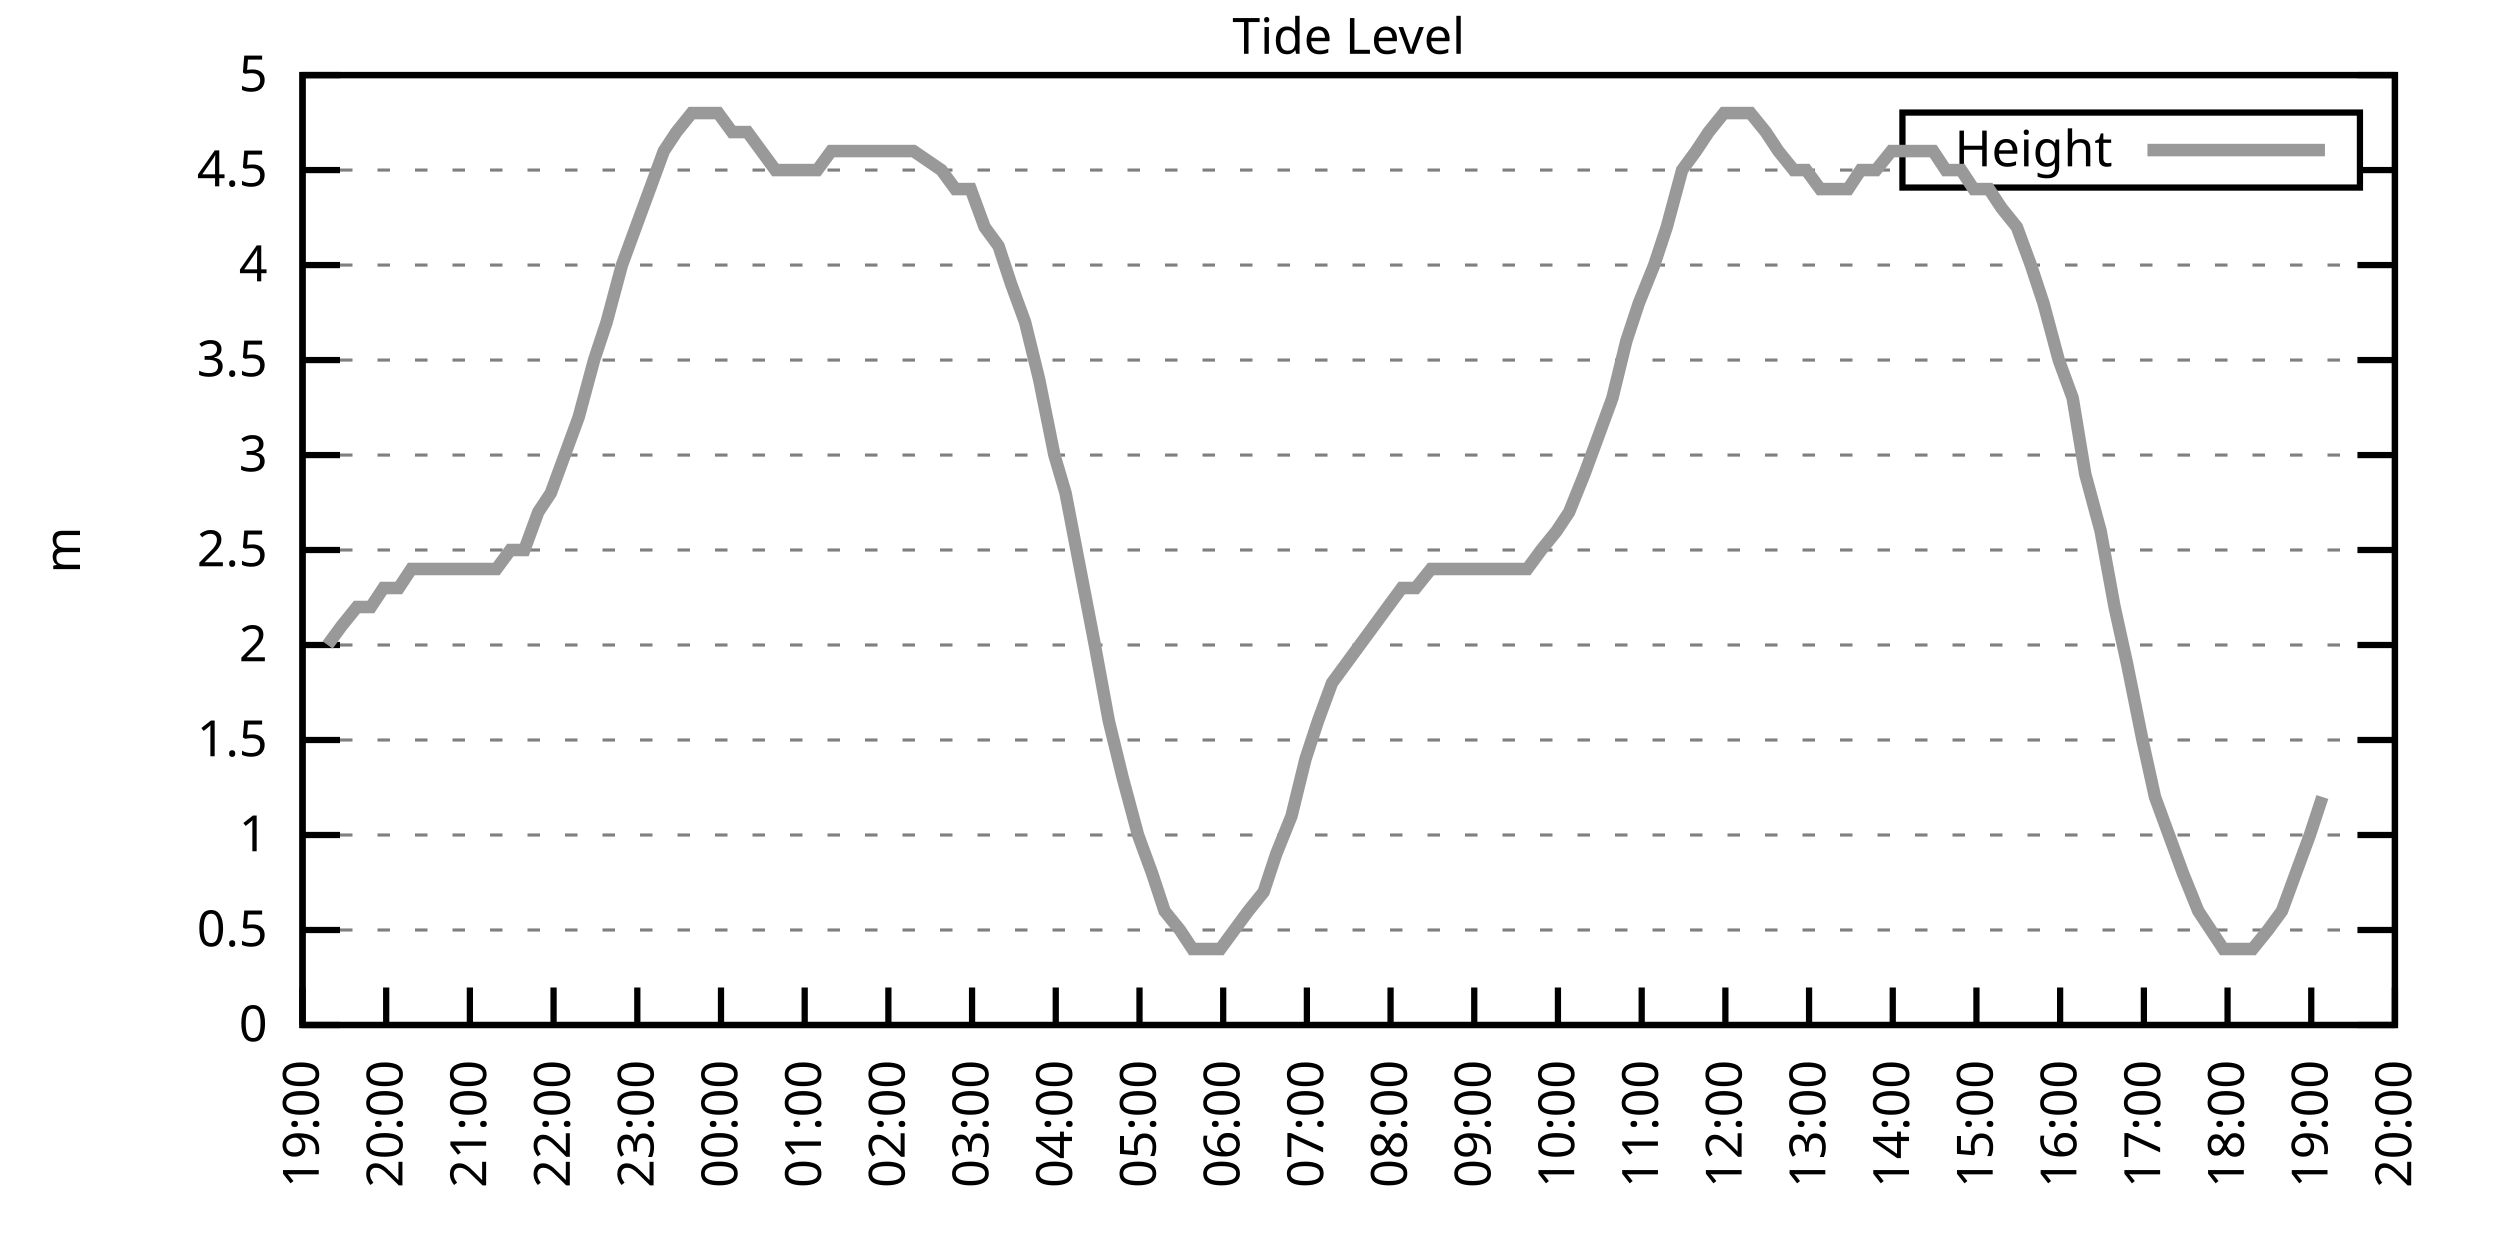
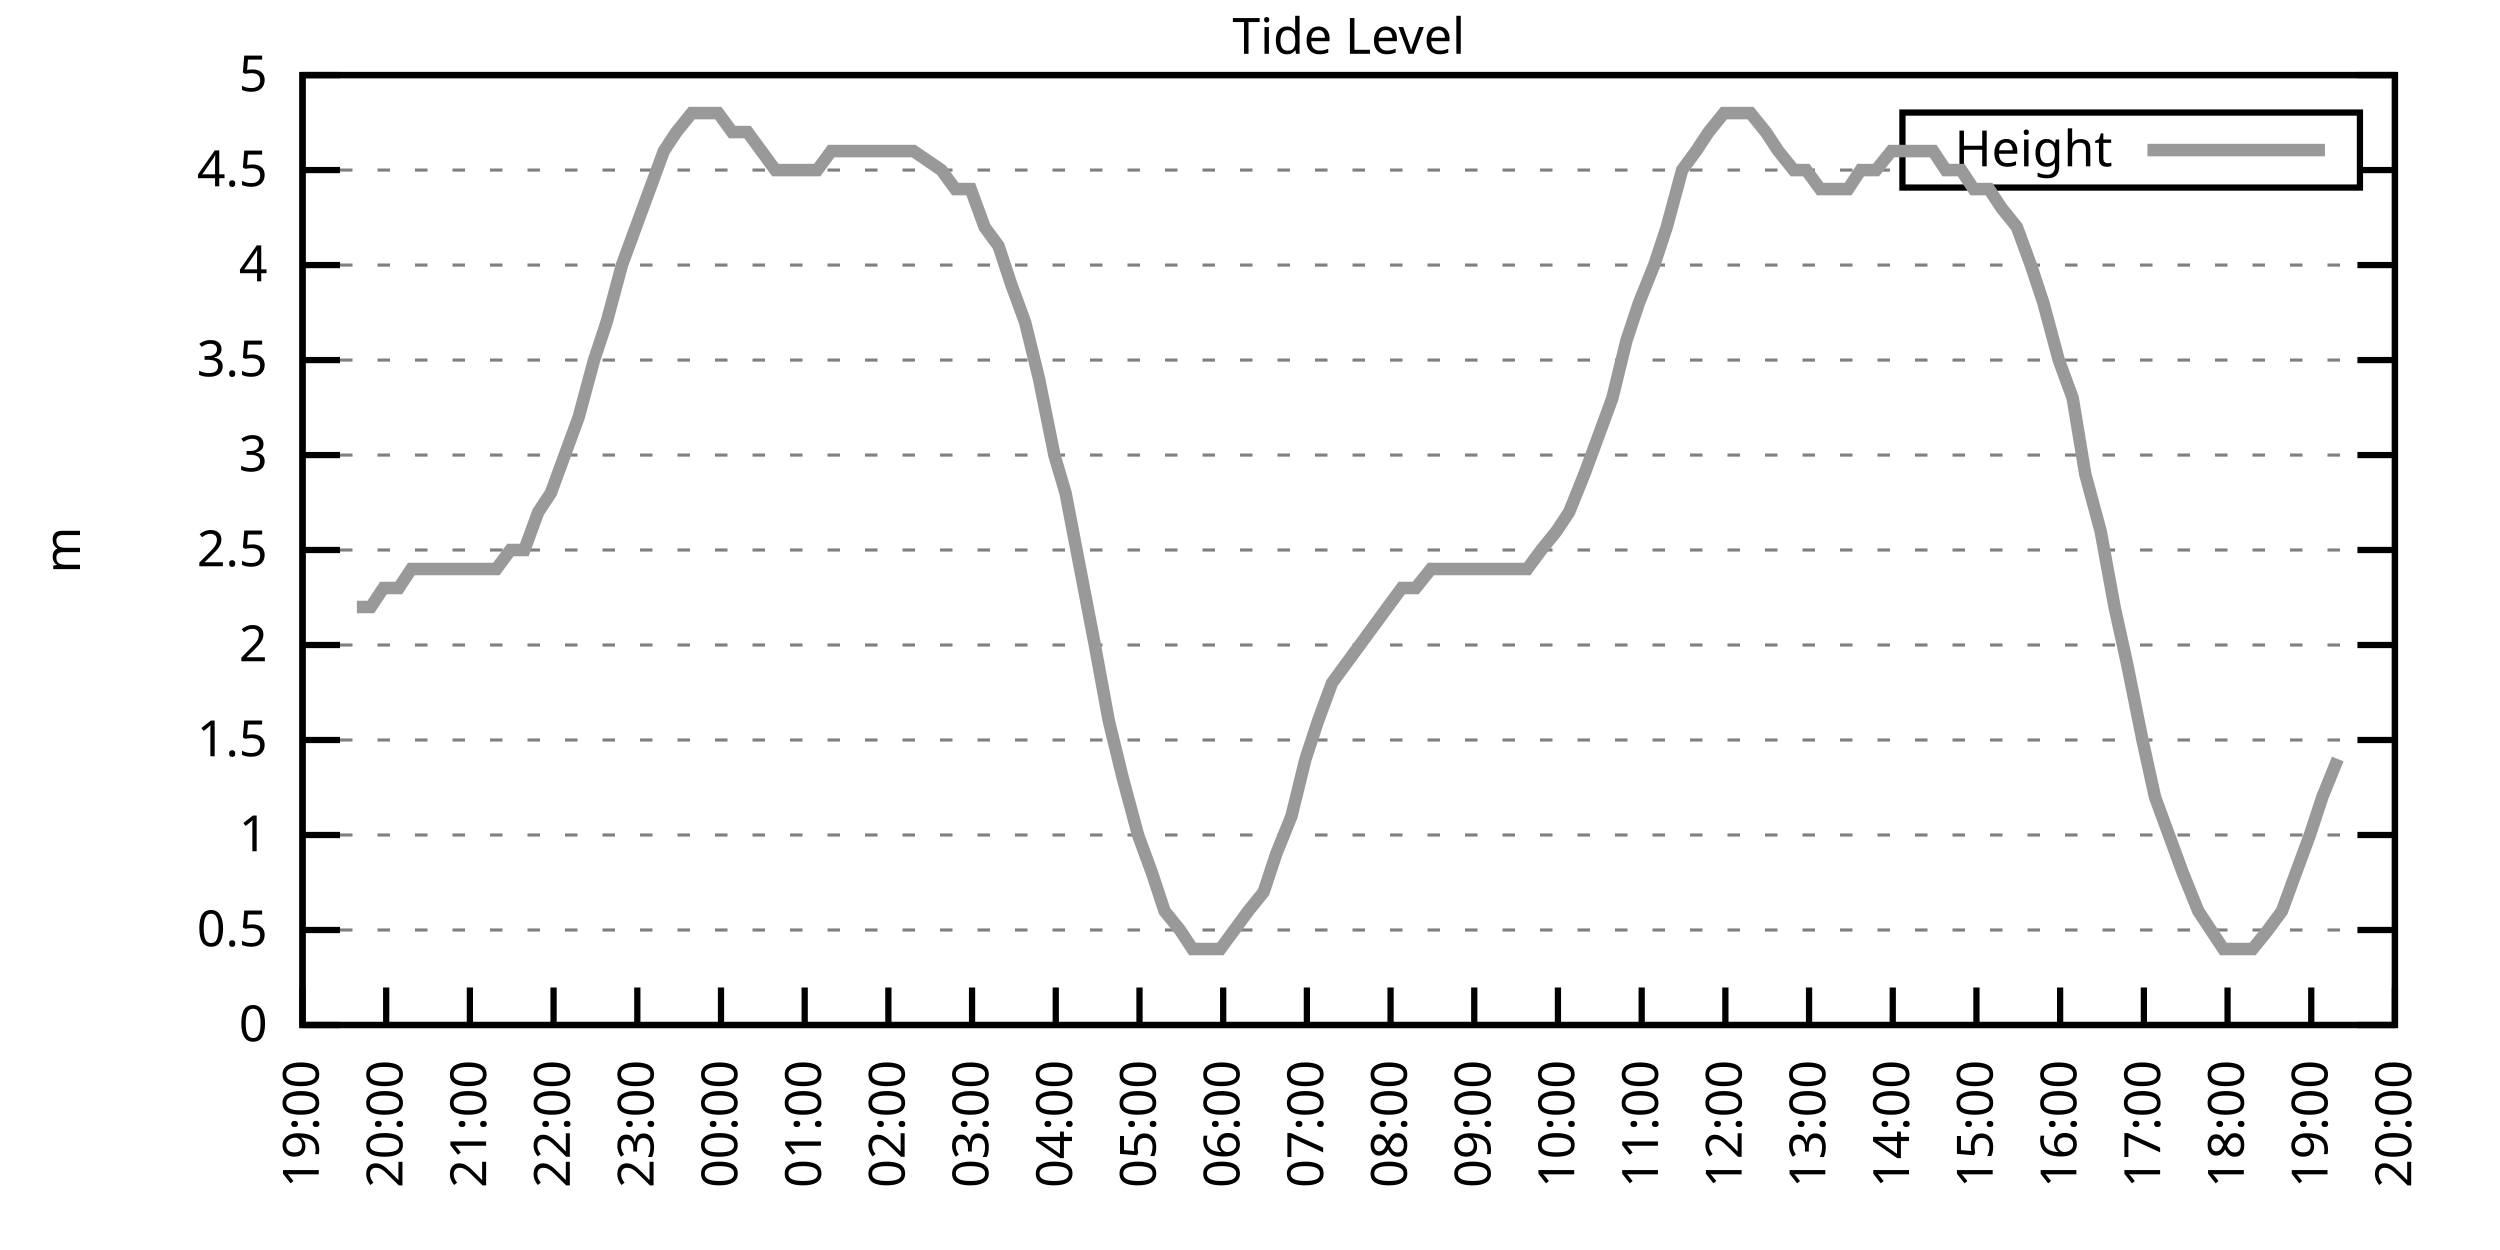
<svg xmlns="http://www.w3.org/2000/svg" xmlns:xlink="http://www.w3.org/1999/xlink" width="400" height="200" viewBox="0 0 400 200">
  <g id="gnuplot_canvas">
    <rect x="0" y="0" width="400" height="200" fill="none" />
    <defs>
      <circle id="gpDot" r="0.5" stroke-width="0.5" stroke="currentColor" />
      <path id="gpPt0" stroke-width="0.333" stroke="currentColor" d="M-1,0 h2 M0,-1 v2" />
      <path id="gpPt1" stroke-width="0.333" stroke="currentColor" d="M-1,-1 L1,1 M1,-1 L-1,1" />
      <path id="gpPt2" stroke-width="0.333" stroke="currentColor" d="M-1,0 L1,0 M0,-1 L0,1 M-1,-1 L1,1 M-1,1 L1,-1" />
      <rect id="gpPt3" stroke-width="0.333" stroke="currentColor" x="-1" y="-1" width="2" height="2" />
      <rect id="gpPt4" stroke-width="0.333" stroke="currentColor" fill="currentColor" x="-1" y="-1" width="2" height="2" />
      <circle id="gpPt5" stroke-width="0.333" stroke="currentColor" cx="0" cy="0" r="1" />
      <use xlink:href="#gpPt5" id="gpPt6" fill="currentColor" stroke="none" />
      <path id="gpPt7" stroke-width="0.333" stroke="currentColor" d="M0,-1.33 L-1.33,0.67 L1.33,0.67 z" />
      <use xlink:href="#gpPt7" id="gpPt8" fill="currentColor" stroke="none" />
      <use xlink:href="#gpPt7" id="gpPt9" stroke="currentColor" transform="rotate(180)" />
      <use xlink:href="#gpPt9" id="gpPt10" fill="currentColor" stroke="none" />
      <use xlink:href="#gpPt3" id="gpPt11" stroke="currentColor" transform="rotate(45)" />
      <use xlink:href="#gpPt11" id="gpPt12" fill="currentColor" stroke="none" />
      <path id="gpPt13" stroke-width="0.333" stroke="currentColor" d="M0,1.330 L1.265,0.411 L0.782,-1.067 L-0.782,-1.076 L-1.265,0.411 z" />
      <use xlink:href="#gpPt13" id="gpPt14" fill="currentColor" stroke="none" />
      <filter id="textbox" filterUnits="objectBoundingBox" x="0" y="0" height="1" width="1">
        <feFlood flood-color="white" flood-opacity="1" result="bgnd" />
        <feComposite in="SourceGraphic" in2="bgnd" operator="atop" />
      </filter>
      <filter id="greybox" filterUnits="objectBoundingBox" x="0" y="0" height="1" width="1">
        <feFlood flood-color="lightgrey" flood-opacity="1" result="grey" />
        <feComposite in="SourceGraphic" in2="grey" operator="atop" />
      </filter>
    </defs>
    <g fill="none" color="white" stroke="currentColor" stroke-width="1.00" stroke-linecap="butt" stroke-linejoin="miter">
</g>
    <g fill="none" color="black" stroke="currentColor" stroke-width="1.00" stroke-linecap="butt" stroke-linejoin="miter">
      <g stroke="none" shape-rendering="crispEdges">
        <polygon fill="rgb(255, 255, 255)" points="48.40,164.00 383.18,164.00 383.18,12.02 48.40,12.02 " />
      </g>
    </g>
    <g fill="none" color="black" stroke="currentColor" stroke-width="1.00" stroke-linecap="butt" stroke-linejoin="miter">
</g>
    <g fill="none" color="black" stroke="black" stroke-width="0.50" stroke-linecap="butt" stroke-linejoin="miter">
</g>
    <g fill="none" color="gray" stroke="currentColor" stroke-width="0.50" stroke-linecap="butt" stroke-linejoin="miter">
      <path stroke="gray" stroke-dasharray="2,4" class="gridline" d="M48.40,164.00 L383.19,164.00  " />
    </g>
    <g fill="none" color="gray" stroke="gray" stroke-width="1.00" stroke-linecap="butt" stroke-linejoin="miter">
</g>
    <g fill="none" color="black" stroke="currentColor" stroke-width="1.00" stroke-linecap="butt" stroke-linejoin="miter">
      <path stroke="black" d="M48.40,164.00 L54.40,164.00 M383.19,164.00 L377.19,164.00  " />
      <g transform="translate(42.80,166.60)" stroke="none" fill="black" font-family="Sans" font-size="8.00" text-anchor="end">
        <text>
          <tspan font-family="Sans"> 0</tspan>
        </text>
      </g>
    </g>
    <g fill="none" color="black" stroke="currentColor" stroke-width="1.00" stroke-linecap="butt" stroke-linejoin="miter">
</g>
    <g fill="none" color="black" stroke="black" stroke-width="0.50" stroke-linecap="butt" stroke-linejoin="miter">
</g>
    <g fill="none" color="gray" stroke="currentColor" stroke-width="0.50" stroke-linecap="butt" stroke-linejoin="miter">
      <path stroke="gray" stroke-dasharray="2,4" class="gridline" d="M48.40,148.80 L383.19,148.80  " />
    </g>
    <g fill="none" color="gray" stroke="gray" stroke-width="1.00" stroke-linecap="butt" stroke-linejoin="miter">
</g>
    <g fill="none" color="black" stroke="currentColor" stroke-width="1.00" stroke-linecap="butt" stroke-linejoin="miter">
      <path stroke="black" d="M48.40,148.80 L54.40,148.80 M383.19,148.80 L377.19,148.80  " />
      <g transform="translate(42.80,151.40)" stroke="none" fill="black" font-family="Sans" font-size="8.00" text-anchor="end">
        <text>
          <tspan font-family="Sans"> 0.5</tspan>
        </text>
      </g>
    </g>
    <g fill="none" color="black" stroke="currentColor" stroke-width="1.00" stroke-linecap="butt" stroke-linejoin="miter">
</g>
    <g fill="none" color="black" stroke="black" stroke-width="0.50" stroke-linecap="butt" stroke-linejoin="miter">
</g>
    <g fill="none" color="gray" stroke="currentColor" stroke-width="0.50" stroke-linecap="butt" stroke-linejoin="miter">
      <path stroke="gray" stroke-dasharray="2,4" class="gridline" d="M48.40,133.60 L383.19,133.60  " />
    </g>
    <g fill="none" color="gray" stroke="gray" stroke-width="1.00" stroke-linecap="butt" stroke-linejoin="miter">
</g>
    <g fill="none" color="black" stroke="currentColor" stroke-width="1.00" stroke-linecap="butt" stroke-linejoin="miter">
      <path stroke="black" d="M48.40,133.60 L54.40,133.60 M383.19,133.60 L377.19,133.60  " />
      <g transform="translate(42.80,136.20)" stroke="none" fill="black" font-family="Sans" font-size="8.00" text-anchor="end">
        <text>
          <tspan font-family="Sans"> 1</tspan>
        </text>
      </g>
    </g>
    <g fill="none" color="black" stroke="currentColor" stroke-width="1.00" stroke-linecap="butt" stroke-linejoin="miter">
</g>
    <g fill="none" color="black" stroke="black" stroke-width="0.50" stroke-linecap="butt" stroke-linejoin="miter">
</g>
    <g fill="none" color="gray" stroke="currentColor" stroke-width="0.50" stroke-linecap="butt" stroke-linejoin="miter">
      <path stroke="gray" stroke-dasharray="2,4" class="gridline" d="M48.40,118.40 L383.19,118.40  " />
    </g>
    <g fill="none" color="gray" stroke="gray" stroke-width="1.00" stroke-linecap="butt" stroke-linejoin="miter">
</g>
    <g fill="none" color="black" stroke="currentColor" stroke-width="1.00" stroke-linecap="butt" stroke-linejoin="miter">
      <path stroke="black" d="M48.40,118.40 L54.40,118.40 M383.19,118.40 L377.19,118.40  " />
      <g transform="translate(42.80,121.00)" stroke="none" fill="black" font-family="Sans" font-size="8.00" text-anchor="end">
        <text>
          <tspan font-family="Sans"> 1.5</tspan>
        </text>
      </g>
    </g>
    <g fill="none" color="black" stroke="currentColor" stroke-width="1.00" stroke-linecap="butt" stroke-linejoin="miter">
</g>
    <g fill="none" color="black" stroke="black" stroke-width="0.50" stroke-linecap="butt" stroke-linejoin="miter">
</g>
    <g fill="none" color="gray" stroke="currentColor" stroke-width="0.50" stroke-linecap="butt" stroke-linejoin="miter">
      <path stroke="gray" stroke-dasharray="2,4" class="gridline" d="M48.40,103.20 L383.19,103.20  " />
    </g>
    <g fill="none" color="gray" stroke="gray" stroke-width="1.00" stroke-linecap="butt" stroke-linejoin="miter">
</g>
    <g fill="none" color="black" stroke="currentColor" stroke-width="1.00" stroke-linecap="butt" stroke-linejoin="miter">
      <path stroke="black" d="M48.40,103.20 L54.40,103.20 M383.19,103.20 L377.19,103.20  " />
      <g transform="translate(42.80,105.80)" stroke="none" fill="black" font-family="Sans" font-size="8.00" text-anchor="end">
        <text>
          <tspan font-family="Sans"> 2</tspan>
        </text>
      </g>
    </g>
    <g fill="none" color="black" stroke="currentColor" stroke-width="1.00" stroke-linecap="butt" stroke-linejoin="miter">
</g>
    <g fill="none" color="black" stroke="black" stroke-width="0.50" stroke-linecap="butt" stroke-linejoin="miter">
</g>
    <g fill="none" color="gray" stroke="currentColor" stroke-width="0.50" stroke-linecap="butt" stroke-linejoin="miter">
      <path stroke="gray" stroke-dasharray="2,4" class="gridline" d="M48.40,88.00 L383.19,88.00  " />
    </g>
    <g fill="none" color="gray" stroke="gray" stroke-width="1.00" stroke-linecap="butt" stroke-linejoin="miter">
</g>
    <g fill="none" color="black" stroke="currentColor" stroke-width="1.00" stroke-linecap="butt" stroke-linejoin="miter">
      <path stroke="black" d="M48.40,88.00 L54.40,88.00 M383.19,88.00 L377.19,88.00  " />
      <g transform="translate(42.80,90.60)" stroke="none" fill="black" font-family="Sans" font-size="8.00" text-anchor="end">
        <text>
          <tspan font-family="Sans"> 2.5</tspan>
        </text>
      </g>
    </g>
    <g fill="none" color="black" stroke="currentColor" stroke-width="1.00" stroke-linecap="butt" stroke-linejoin="miter">
</g>
    <g fill="none" color="black" stroke="black" stroke-width="0.50" stroke-linecap="butt" stroke-linejoin="miter">
</g>
    <g fill="none" color="gray" stroke="currentColor" stroke-width="0.50" stroke-linecap="butt" stroke-linejoin="miter">
      <path stroke="gray" stroke-dasharray="2,4" class="gridline" d="M48.40,72.81 L383.19,72.81  " />
    </g>
    <g fill="none" color="gray" stroke="gray" stroke-width="1.00" stroke-linecap="butt" stroke-linejoin="miter">
</g>
    <g fill="none" color="black" stroke="currentColor" stroke-width="1.00" stroke-linecap="butt" stroke-linejoin="miter">
      <path stroke="black" d="M48.40,72.81 L54.40,72.81 M383.19,72.81 L377.19,72.81  " />
      <g transform="translate(42.80,75.41)" stroke="none" fill="black" font-family="Sans" font-size="8.00" text-anchor="end">
        <text>
          <tspan font-family="Sans"> 3</tspan>
        </text>
      </g>
    </g>
    <g fill="none" color="black" stroke="currentColor" stroke-width="1.00" stroke-linecap="butt" stroke-linejoin="miter">
</g>
    <g fill="none" color="black" stroke="black" stroke-width="0.50" stroke-linecap="butt" stroke-linejoin="miter">
</g>
    <g fill="none" color="gray" stroke="currentColor" stroke-width="0.50" stroke-linecap="butt" stroke-linejoin="miter">
      <path stroke="gray" stroke-dasharray="2,4" class="gridline" d="M48.40,57.61 L383.19,57.61  " />
    </g>
    <g fill="none" color="gray" stroke="gray" stroke-width="1.00" stroke-linecap="butt" stroke-linejoin="miter">
</g>
    <g fill="none" color="black" stroke="currentColor" stroke-width="1.00" stroke-linecap="butt" stroke-linejoin="miter">
      <path stroke="black" d="M48.40,57.61 L54.40,57.61 M383.19,57.61 L377.19,57.61  " />
      <g transform="translate(42.80,60.21)" stroke="none" fill="black" font-family="Sans" font-size="8.00" text-anchor="end">
        <text>
          <tspan font-family="Sans"> 3.5</tspan>
        </text>
      </g>
    </g>
    <g fill="none" color="black" stroke="currentColor" stroke-width="1.00" stroke-linecap="butt" stroke-linejoin="miter">
</g>
    <g fill="none" color="black" stroke="black" stroke-width="0.50" stroke-linecap="butt" stroke-linejoin="miter">
</g>
    <g fill="none" color="gray" stroke="currentColor" stroke-width="0.50" stroke-linecap="butt" stroke-linejoin="miter">
      <path stroke="gray" stroke-dasharray="2,4" class="gridline" d="M48.40,42.41 L383.19,42.41  " />
    </g>
    <g fill="none" color="gray" stroke="gray" stroke-width="1.00" stroke-linecap="butt" stroke-linejoin="miter">
</g>
    <g fill="none" color="black" stroke="currentColor" stroke-width="1.00" stroke-linecap="butt" stroke-linejoin="miter">
      <path stroke="black" d="M48.40,42.41 L54.40,42.41 M383.19,42.41 L377.19,42.41  " />
      <g transform="translate(42.80,45.01)" stroke="none" fill="black" font-family="Sans" font-size="8.00" text-anchor="end">
        <text>
          <tspan font-family="Sans"> 4</tspan>
        </text>
      </g>
    </g>
    <g fill="none" color="black" stroke="currentColor" stroke-width="1.00" stroke-linecap="butt" stroke-linejoin="miter">
</g>
    <g fill="none" color="black" stroke="black" stroke-width="0.50" stroke-linecap="butt" stroke-linejoin="miter">
</g>
    <g fill="none" color="gray" stroke="currentColor" stroke-width="0.50" stroke-linecap="butt" stroke-linejoin="miter">
      <path stroke="gray" stroke-dasharray="2,4" class="gridline" d="M48.40,27.21 L304.39,27.21 M377.59,27.21 L383.19,27.21  " />
    </g>
    <g fill="none" color="gray" stroke="gray" stroke-width="1.00" stroke-linecap="butt" stroke-linejoin="miter">
</g>
    <g fill="none" color="black" stroke="currentColor" stroke-width="1.00" stroke-linecap="butt" stroke-linejoin="miter">
      <path stroke="black" d="M48.40,27.21 L54.40,27.21 M383.19,27.21 L377.19,27.21  " />
      <g transform="translate(42.80,29.81)" stroke="none" fill="black" font-family="Sans" font-size="8.00" text-anchor="end">
        <text>
          <tspan font-family="Sans"> 4.5</tspan>
        </text>
      </g>
    </g>
    <g fill="none" color="black" stroke="currentColor" stroke-width="1.00" stroke-linecap="butt" stroke-linejoin="miter">
</g>
    <g fill="none" color="black" stroke="black" stroke-width="0.50" stroke-linecap="butt" stroke-linejoin="miter">
</g>
    <g fill="none" color="gray" stroke="currentColor" stroke-width="0.50" stroke-linecap="butt" stroke-linejoin="miter">
      <path stroke="gray" stroke-dasharray="2,4" class="gridline" d="M48.40,12.01 L383.19,12.01  " />
    </g>
    <g fill="none" color="gray" stroke="gray" stroke-width="1.00" stroke-linecap="butt" stroke-linejoin="miter">
</g>
    <g fill="none" color="black" stroke="currentColor" stroke-width="1.00" stroke-linecap="butt" stroke-linejoin="miter">
      <path stroke="black" d="M48.40,12.01 L54.40,12.01 M383.19,12.01 L377.19,12.01  " />
      <g transform="translate(42.80,14.61)" stroke="none" fill="black" font-family="Sans" font-size="8.00" text-anchor="end">
        <text>
          <tspan font-family="Sans"> 5</tspan>
        </text>
      </g>
    </g>
    <g fill="none" color="black" stroke="currentColor" stroke-width="1.00" stroke-linecap="butt" stroke-linejoin="miter">
      <path stroke="black" d="M48.40,164.00 L48.40,158.00  " />
      <g transform="translate(51.00,169.60) rotate(270.00)" stroke="none" fill="black" font-family="Sans" font-size="8.00" text-anchor="end">
        <text>
          <tspan font-family="Sans">19:00</tspan>
        </text>
      </g>
    </g>
    <g fill="none" color="black" stroke="currentColor" stroke-width="1.00" stroke-linecap="butt" stroke-linejoin="miter">
      <path stroke="black" d="M61.79,164.00 L61.79,158.00  " />
      <g transform="translate(64.39,169.60) rotate(270.00)" stroke="none" fill="black" font-family="Sans" font-size="8.00" text-anchor="end">
        <text>
          <tspan font-family="Sans">20:00</tspan>
        </text>
      </g>
    </g>
    <g fill="none" color="black" stroke="currentColor" stroke-width="1.00" stroke-linecap="butt" stroke-linejoin="miter">
      <path stroke="black" d="M75.18,164.00 L75.18,158.00  " />
      <g transform="translate(77.78,169.60) rotate(270.00)" stroke="none" fill="black" font-family="Sans" font-size="8.00" text-anchor="end">
        <text>
          <tspan font-family="Sans">21:00</tspan>
        </text>
      </g>
    </g>
    <g fill="none" color="black" stroke="currentColor" stroke-width="1.00" stroke-linecap="butt" stroke-linejoin="miter">
      <path stroke="black" d="M88.57,164.00 L88.57,158.00  " />
      <g transform="translate(91.17,169.60) rotate(270.00)" stroke="none" fill="black" font-family="Sans" font-size="8.00" text-anchor="end">
        <text>
          <tspan font-family="Sans">22:00</tspan>
        </text>
      </g>
    </g>
    <g fill="none" color="black" stroke="currentColor" stroke-width="1.00" stroke-linecap="butt" stroke-linejoin="miter">
      <path stroke="black" d="M101.97,164.00 L101.97,158.00  " />
      <g transform="translate(104.57,169.60) rotate(270.00)" stroke="none" fill="black" font-family="Sans" font-size="8.00" text-anchor="end">
        <text>
          <tspan font-family="Sans">23:00</tspan>
        </text>
      </g>
    </g>
    <g fill="none" color="black" stroke="currentColor" stroke-width="1.00" stroke-linecap="butt" stroke-linejoin="miter">
      <path stroke="black" d="M115.36,164.00 L115.36,158.00  " />
      <g transform="translate(117.96,169.60) rotate(270.00)" stroke="none" fill="black" font-family="Sans" font-size="8.00" text-anchor="end">
        <text>
          <tspan font-family="Sans">00:00</tspan>
        </text>
      </g>
    </g>
    <g fill="none" color="black" stroke="currentColor" stroke-width="1.00" stroke-linecap="butt" stroke-linejoin="miter">
      <path stroke="black" d="M128.75,164.00 L128.75,158.00  " />
      <g transform="translate(131.35,169.60) rotate(270.00)" stroke="none" fill="black" font-family="Sans" font-size="8.00" text-anchor="end">
        <text>
          <tspan font-family="Sans">01:00</tspan>
        </text>
      </g>
    </g>
    <g fill="none" color="black" stroke="currentColor" stroke-width="1.00" stroke-linecap="butt" stroke-linejoin="miter">
      <path stroke="black" d="M142.14,164.00 L142.14,158.00  " />
      <g transform="translate(144.74,169.60) rotate(270.00)" stroke="none" fill="black" font-family="Sans" font-size="8.00" text-anchor="end">
        <text>
          <tspan font-family="Sans">02:00</tspan>
        </text>
      </g>
    </g>
    <g fill="none" color="black" stroke="currentColor" stroke-width="1.00" stroke-linecap="butt" stroke-linejoin="miter">
      <path stroke="black" d="M155.53,164.00 L155.53,158.00  " />
      <g transform="translate(158.13,169.60) rotate(270.00)" stroke="none" fill="black" font-family="Sans" font-size="8.00" text-anchor="end">
        <text>
          <tspan font-family="Sans">03:00</tspan>
        </text>
      </g>
    </g>
    <g fill="none" color="black" stroke="currentColor" stroke-width="1.00" stroke-linecap="butt" stroke-linejoin="miter">
      <path stroke="black" d="M168.92,164.00 L168.92,158.00  " />
      <g transform="translate(171.52,169.60) rotate(270.00)" stroke="none" fill="black" font-family="Sans" font-size="8.00" text-anchor="end">
        <text>
          <tspan font-family="Sans">04:00</tspan>
        </text>
      </g>
    </g>
    <g fill="none" color="black" stroke="currentColor" stroke-width="1.00" stroke-linecap="butt" stroke-linejoin="miter">
      <path stroke="black" d="M182.32,164.00 L182.32,158.00  " />
      <g transform="translate(184.92,169.60) rotate(270.00)" stroke="none" fill="black" font-family="Sans" font-size="8.00" text-anchor="end">
        <text>
          <tspan font-family="Sans">05:00</tspan>
        </text>
      </g>
    </g>
    <g fill="none" color="black" stroke="currentColor" stroke-width="1.00" stroke-linecap="butt" stroke-linejoin="miter">
      <path stroke="black" d="M195.71,164.00 L195.71,158.00  " />
      <g transform="translate(198.31,169.60) rotate(270.00)" stroke="none" fill="black" font-family="Sans" font-size="8.00" text-anchor="end">
        <text>
          <tspan font-family="Sans">06:00</tspan>
        </text>
      </g>
    </g>
    <g fill="none" color="black" stroke="currentColor" stroke-width="1.00" stroke-linecap="butt" stroke-linejoin="miter">
      <path stroke="black" d="M209.10,164.00 L209.10,158.00  " />
      <g transform="translate(211.70,169.60) rotate(270.00)" stroke="none" fill="black" font-family="Sans" font-size="8.00" text-anchor="end">
        <text>
          <tspan font-family="Sans">07:00</tspan>
        </text>
      </g>
    </g>
    <g fill="none" color="black" stroke="currentColor" stroke-width="1.00" stroke-linecap="butt" stroke-linejoin="miter">
      <path stroke="black" d="M222.49,164.00 L222.49,158.00  " />
      <g transform="translate(225.09,169.60) rotate(270.00)" stroke="none" fill="black" font-family="Sans" font-size="8.00" text-anchor="end">
        <text>
          <tspan font-family="Sans">08:00</tspan>
        </text>
      </g>
    </g>
    <g fill="none" color="black" stroke="currentColor" stroke-width="1.00" stroke-linecap="butt" stroke-linejoin="miter">
      <path stroke="black" d="M235.88,164.00 L235.88,158.00  " />
      <g transform="translate(238.48,169.60) rotate(270.00)" stroke="none" fill="black" font-family="Sans" font-size="8.00" text-anchor="end">
        <text>
          <tspan font-family="Sans">09:00</tspan>
        </text>
      </g>
    </g>
    <g fill="none" color="black" stroke="currentColor" stroke-width="1.00" stroke-linecap="butt" stroke-linejoin="miter">
      <path stroke="black" d="M249.27,164.00 L249.27,158.00  " />
      <g transform="translate(251.87,169.60) rotate(270.00)" stroke="none" fill="black" font-family="Sans" font-size="8.00" text-anchor="end">
        <text>
          <tspan font-family="Sans">10:00</tspan>
        </text>
      </g>
    </g>
    <g fill="none" color="black" stroke="currentColor" stroke-width="1.00" stroke-linecap="butt" stroke-linejoin="miter">
      <path stroke="black" d="M262.67,164.00 L262.67,158.00  " />
      <g transform="translate(265.27,169.60) rotate(270.00)" stroke="none" fill="black" font-family="Sans" font-size="8.00" text-anchor="end">
        <text>
          <tspan font-family="Sans">11:00</tspan>
        </text>
      </g>
    </g>
    <g fill="none" color="black" stroke="currentColor" stroke-width="1.00" stroke-linecap="butt" stroke-linejoin="miter">
      <path stroke="black" d="M276.06,164.00 L276.06,158.00  " />
      <g transform="translate(278.66,169.60) rotate(270.00)" stroke="none" fill="black" font-family="Sans" font-size="8.00" text-anchor="end">
        <text>
          <tspan font-family="Sans">12:00</tspan>
        </text>
      </g>
    </g>
    <g fill="none" color="black" stroke="currentColor" stroke-width="1.00" stroke-linecap="butt" stroke-linejoin="miter">
      <path stroke="black" d="M289.45,164.00 L289.45,158.00  " />
      <g transform="translate(292.05,169.60) rotate(270.00)" stroke="none" fill="black" font-family="Sans" font-size="8.00" text-anchor="end">
        <text>
          <tspan font-family="Sans">13:00</tspan>
        </text>
      </g>
    </g>
    <g fill="none" color="black" stroke="currentColor" stroke-width="1.00" stroke-linecap="butt" stroke-linejoin="miter">
      <path stroke="black" d="M302.84,164.00 L302.84,158.00  " />
      <g transform="translate(305.44,169.60) rotate(270.00)" stroke="none" fill="black" font-family="Sans" font-size="8.00" text-anchor="end">
        <text>
          <tspan font-family="Sans">14:00</tspan>
        </text>
      </g>
    </g>
    <g fill="none" color="black" stroke="currentColor" stroke-width="1.00" stroke-linecap="butt" stroke-linejoin="miter">
      <path stroke="black" d="M316.23,164.00 L316.23,158.00  " />
      <g transform="translate(318.83,169.60) rotate(270.00)" stroke="none" fill="black" font-family="Sans" font-size="8.00" text-anchor="end">
        <text>
          <tspan font-family="Sans">15:00</tspan>
        </text>
      </g>
    </g>
    <g fill="none" color="black" stroke="currentColor" stroke-width="1.00" stroke-linecap="butt" stroke-linejoin="miter">
      <path stroke="black" d="M329.62,164.00 L329.62,158.00  " />
      <g transform="translate(332.22,169.60) rotate(270.00)" stroke="none" fill="black" font-family="Sans" font-size="8.00" text-anchor="end">
        <text>
          <tspan font-family="Sans">16:00</tspan>
        </text>
      </g>
    </g>
    <g fill="none" color="black" stroke="currentColor" stroke-width="1.00" stroke-linecap="butt" stroke-linejoin="miter">
      <path stroke="black" d="M343.02,164.00 L343.02,158.00  " />
      <g transform="translate(345.62,169.60) rotate(270.00)" stroke="none" fill="black" font-family="Sans" font-size="8.00" text-anchor="end">
        <text>
          <tspan font-family="Sans">17:00</tspan>
        </text>
      </g>
    </g>
    <g fill="none" color="black" stroke="currentColor" stroke-width="1.00" stroke-linecap="butt" stroke-linejoin="miter">
      <path stroke="black" d="M356.41,164.00 L356.41,158.00  " />
      <g transform="translate(359.01,169.60) rotate(270.00)" stroke="none" fill="black" font-family="Sans" font-size="8.00" text-anchor="end">
        <text>
          <tspan font-family="Sans">18:00</tspan>
        </text>
      </g>
    </g>
    <g fill="none" color="black" stroke="currentColor" stroke-width="1.00" stroke-linecap="butt" stroke-linejoin="miter">
      <path stroke="black" d="M369.80,164.00 L369.80,158.00  " />
      <g transform="translate(372.40,169.60) rotate(270.00)" stroke="none" fill="black" font-family="Sans" font-size="8.00" text-anchor="end">
        <text>
          <tspan font-family="Sans">19:00</tspan>
        </text>
      </g>
    </g>
    <g fill="none" color="black" stroke="currentColor" stroke-width="1.00" stroke-linecap="butt" stroke-linejoin="miter">
      <path stroke="black" d="M383.19,164.00 L383.19,158.00  " />
      <g transform="translate(385.79,169.60) rotate(270.00)" stroke="none" fill="black" font-family="Sans" font-size="8.00" text-anchor="end">
        <text>
          <tspan font-family="Sans">20:00</tspan>
        </text>
      </g>
    </g>
    <g fill="none" color="black" stroke="currentColor" stroke-width="1.00" stroke-linecap="butt" stroke-linejoin="miter">
</g>
    <g fill="none" color="black" stroke="currentColor" stroke-width="1.00" stroke-linecap="butt" stroke-linejoin="miter">
      <path stroke="black" d="M48.40,12.01 L48.40,164.00 L383.19,164.00 L383.19,12.01 L48.40,12.01 Z  " />
    </g>
    <g fill="none" color="black" stroke="currentColor" stroke-width="1.00" stroke-linecap="butt" stroke-linejoin="miter">
</g>
    <g fill="none" color="black" stroke="currentColor" stroke-width="1.00" stroke-linecap="butt" stroke-linejoin="miter">
      <path stroke="black" d="M304.39,30.01 L304.39,18.01 L377.59,18.01 L377.59,30.01 L304.39,30.01 Z  " />
    </g>
    <g id="Tide_level_plot_1">
      <g fill="none" color="white" stroke="black" stroke-width="2.00" stroke-linecap="butt" stroke-linejoin="miter">
</g>
      <g fill="none" color="black" stroke="currentColor" stroke-width="2.00" stroke-linecap="butt" stroke-linejoin="miter">
        <g transform="translate(337.99,26.61)" stroke="none" fill="black" font-family="Sans" font-size="8.00" text-anchor="end">
          <text>
            <tspan font-family="Sans">Height</tspan>
          </text>
        </g>
      </g>
      <g fill="none" color="black" stroke="currentColor" stroke-width="2.00" stroke-linecap="butt" stroke-linejoin="miter">
-         <path stroke="rgb(153, 153, 153)" d="M343.59,24.01 L371.99,24.01 M52.42,103.20 L54.65,100.16 L57.10,97.12 L59.34,97.12 L61.35,94.08 L63.80,94.08   L65.81,91.04 L68.04,91.04 L70.27,91.04 L72.73,91.04 L74.74,91.04 L76.97,91.04 L79.42,91.04 L81.66,88.00   L83.89,88.00 L86.12,81.93 L88.13,78.89 L90.36,72.81 L92.59,66.73 L95.05,57.61 L97.06,51.53 L99.51,42.41   L101.74,36.33 L103.98,30.25 L106.21,24.17 L108.22,21.13 L110.67,18.09 L112.68,18.09 L114.91,18.09 L117.14,21.13   L119.60,21.13 L121.83,24.17 L124.06,27.21 L126.07,27.21 L128.08,27.21 L130.76,27.21 L132.99,24.17 L135.00,24.17   L137.23,24.17 L139.69,24.17 L141.69,24.17 L143.93,24.17 L146.16,24.17 L150.62,27.21 L152.85,30.25 L155.31,30.25   L157.54,36.33 L159.77,39.37 L161.78,45.45 L164.01,51.53 L166.25,60.65 L168.70,72.81 L170.49,78.89 L175.17,103.20   L177.41,115.36 L179.64,124.48 L182.09,133.60 L184.32,139.68 L186.33,145.76 L188.79,148.80 L190.80,151.84 L193.03,151.84   L195.26,151.84 L197.49,148.80 L199.73,145.76 L202.18,142.72 L204.19,136.64 L206.64,130.56 L208.88,121.44 L210.88,115.36   L213.12,109.28 L215.35,106.24 L217.58,103.20 L219.81,100.16 L222.04,97.12 L224.28,94.08 L226.51,94.08 L228.96,91.04   L231.20,91.04 L233.20,91.04 L235.66,91.04 L237.89,91.04 L239.90,91.04 L242.36,91.04 L244.36,91.04 L246.60,88.00   L249.05,84.97 L251.06,81.93 L253.51,75.85 L255.75,69.77 L257.98,63.69 L260.21,54.57 L262.22,48.49 L264.67,42.41   L266.68,36.33 L269.14,27.21 L271.37,24.17 L273.38,21.13 L275.83,18.09 L277.84,18.09 L280.07,18.09 L282.53,21.13   L284.54,24.17 L286.99,27.21 L289.00,27.21 L291.23,30.25 L293.47,30.25 L295.70,30.25 L297.71,27.21 L300.16,27.21   L302.62,24.17 L304.85,24.17 L306.86,24.17 L309.31,24.17 L311.32,27.21 L313.78,27.21 L315.79,30.25 L318.24,30.25   L320.25,33.29 L322.70,36.33 L324.94,42.41 L326.95,48.49 L329.40,57.61 L331.63,63.69 L333.64,75.85 L336.10,84.97   L338.33,97.12 L340.34,106.24 L342.79,118.40 L344.80,127.52 L347.03,133.60 L349.26,139.68 L351.72,145.76 L353.73,148.80   L355.74,151.84 L358.42,151.84 L360.42,151.84 L362.88,148.80 L365.11,145.76 L367.34,139.68 L369.58,133.60 L371.58,127.52    " />
+         <path stroke="rgb(153, 153, 153)" d="M343.59,24.01 L371.99,24.01 M57.10,97.12 L59.34,97.12 L61.35,94.08 L63.80,94.08 L65.81,91.04 L68.04,91.04   L70.27,91.04 L72.73,91.04 L74.74,91.04 L76.97,91.04 L79.42,91.04 L81.66,88.00 L83.89,88.00 L86.12,81.93   L88.13,78.89 L90.36,72.81 L92.59,66.73 L95.05,57.61 L97.06,51.53 L99.51,42.41 L101.74,36.33 L103.98,30.25   L106.21,24.17 L108.22,21.13 L110.67,18.09 L112.68,18.09 L114.91,18.09 L117.14,21.13 L119.60,21.13 L121.83,24.17   L124.06,27.21 L126.07,27.21 L128.08,27.21 L130.76,27.21 L132.99,24.17 L135.00,24.17 L137.23,24.17 L139.69,24.17   L141.69,24.17 L143.93,24.17 L146.16,24.17 L150.62,27.21 L152.85,30.25 L155.31,30.25 L157.54,36.33 L159.77,39.37   L161.78,45.45 L164.01,51.53 L166.25,60.65 L168.70,72.81 L170.49,78.89 L175.17,103.20 L177.41,115.36 L179.64,124.48   L182.09,133.60 L184.32,139.68 L186.33,145.76 L188.79,148.80 L190.80,151.84 L193.03,151.84 L195.26,151.84 L197.49,148.80   L199.73,145.76 L202.18,142.72 L204.19,136.64 L206.64,130.56 L208.88,121.44 L210.88,115.36 L213.12,109.28 L215.35,106.24   L217.58,103.20 L219.81,100.16 L222.04,97.12 L224.28,94.08 L226.51,94.08 L228.96,91.04 L231.20,91.04 L233.20,91.04   L235.66,91.04 L237.89,91.04 L239.90,91.04 L242.36,91.04 L244.36,91.04 L246.60,88.00 L249.05,84.97 L251.06,81.93   L253.51,75.85 L255.75,69.77 L257.98,63.69 L260.21,54.57 L262.22,48.49 L264.67,42.41 L266.68,36.33 L269.14,27.21   L271.37,24.17 L273.38,21.13 L275.83,18.09 L277.84,18.09 L280.07,18.09 L282.53,21.13 L284.54,24.17 L286.99,27.21   L289.00,27.21 L291.23,30.25 L293.47,30.25 L295.70,30.25 L297.71,27.21 L300.16,27.21 L302.62,24.17 L304.85,24.17   L306.86,24.17 L309.31,24.17 L311.32,27.21 L313.78,27.21 L315.79,30.25 L318.24,30.25 L320.25,33.29 L322.70,36.33   L324.94,42.41 L326.95,48.49 L329.40,57.61 L331.63,63.69 L333.64,75.85 L336.10,84.97 L338.33,97.12 L340.34,106.24   L342.79,118.40 L344.80,127.52 L347.03,133.60 L349.26,139.68 L351.72,145.76 L353.73,148.80 L355.74,151.84 L358.42,151.84   L360.42,151.84 L362.88,148.80 L365.11,145.76 L367.34,139.68 L369.58,133.60 L371.58,127.52 L374.04,121.44  " />
      </g>
    </g>
    <g fill="none" color="black" stroke="currentColor" stroke-width="2.00" stroke-linecap="butt" stroke-linejoin="miter">
</g>
    <g fill="none" color="black" stroke="black" stroke-width="1.00" stroke-linecap="butt" stroke-linejoin="miter">
</g>
    <g fill="none" color="black" stroke="currentColor" stroke-width="1.00" stroke-linecap="butt" stroke-linejoin="miter">
      <path stroke="black" d="M48.40,12.01 L48.40,164.00 L383.19,164.00 L383.19,12.01 L48.40,12.01 Z  " />
      <g transform="translate(12.80,88.01) rotate(270.00)" stroke="none" fill="black" font-family="Sans" font-size="8.00" text-anchor="middle">
        <text>
          <tspan font-family="Sans">m</tspan>
        </text>
      </g>
    </g>
    <g fill="none" color="black" stroke="currentColor" stroke-width="1.00" stroke-linecap="butt" stroke-linejoin="miter">
</g>
    <g fill="none" color="black" stroke="currentColor" stroke-width="1.00" stroke-linecap="butt" stroke-linejoin="miter">
      <g transform="translate(215.79,8.61)" stroke="none" fill="black" font-family="Sans" font-size="8.00" text-anchor="middle">
        <text>
          <tspan font-family="Sans">Tide Level</tspan>
        </text>
      </g>
    </g>
    <g fill="none" color="black" stroke="currentColor" stroke-width="1.00" stroke-linecap="butt" stroke-linejoin="miter">
</g>
  </g>
</svg>
